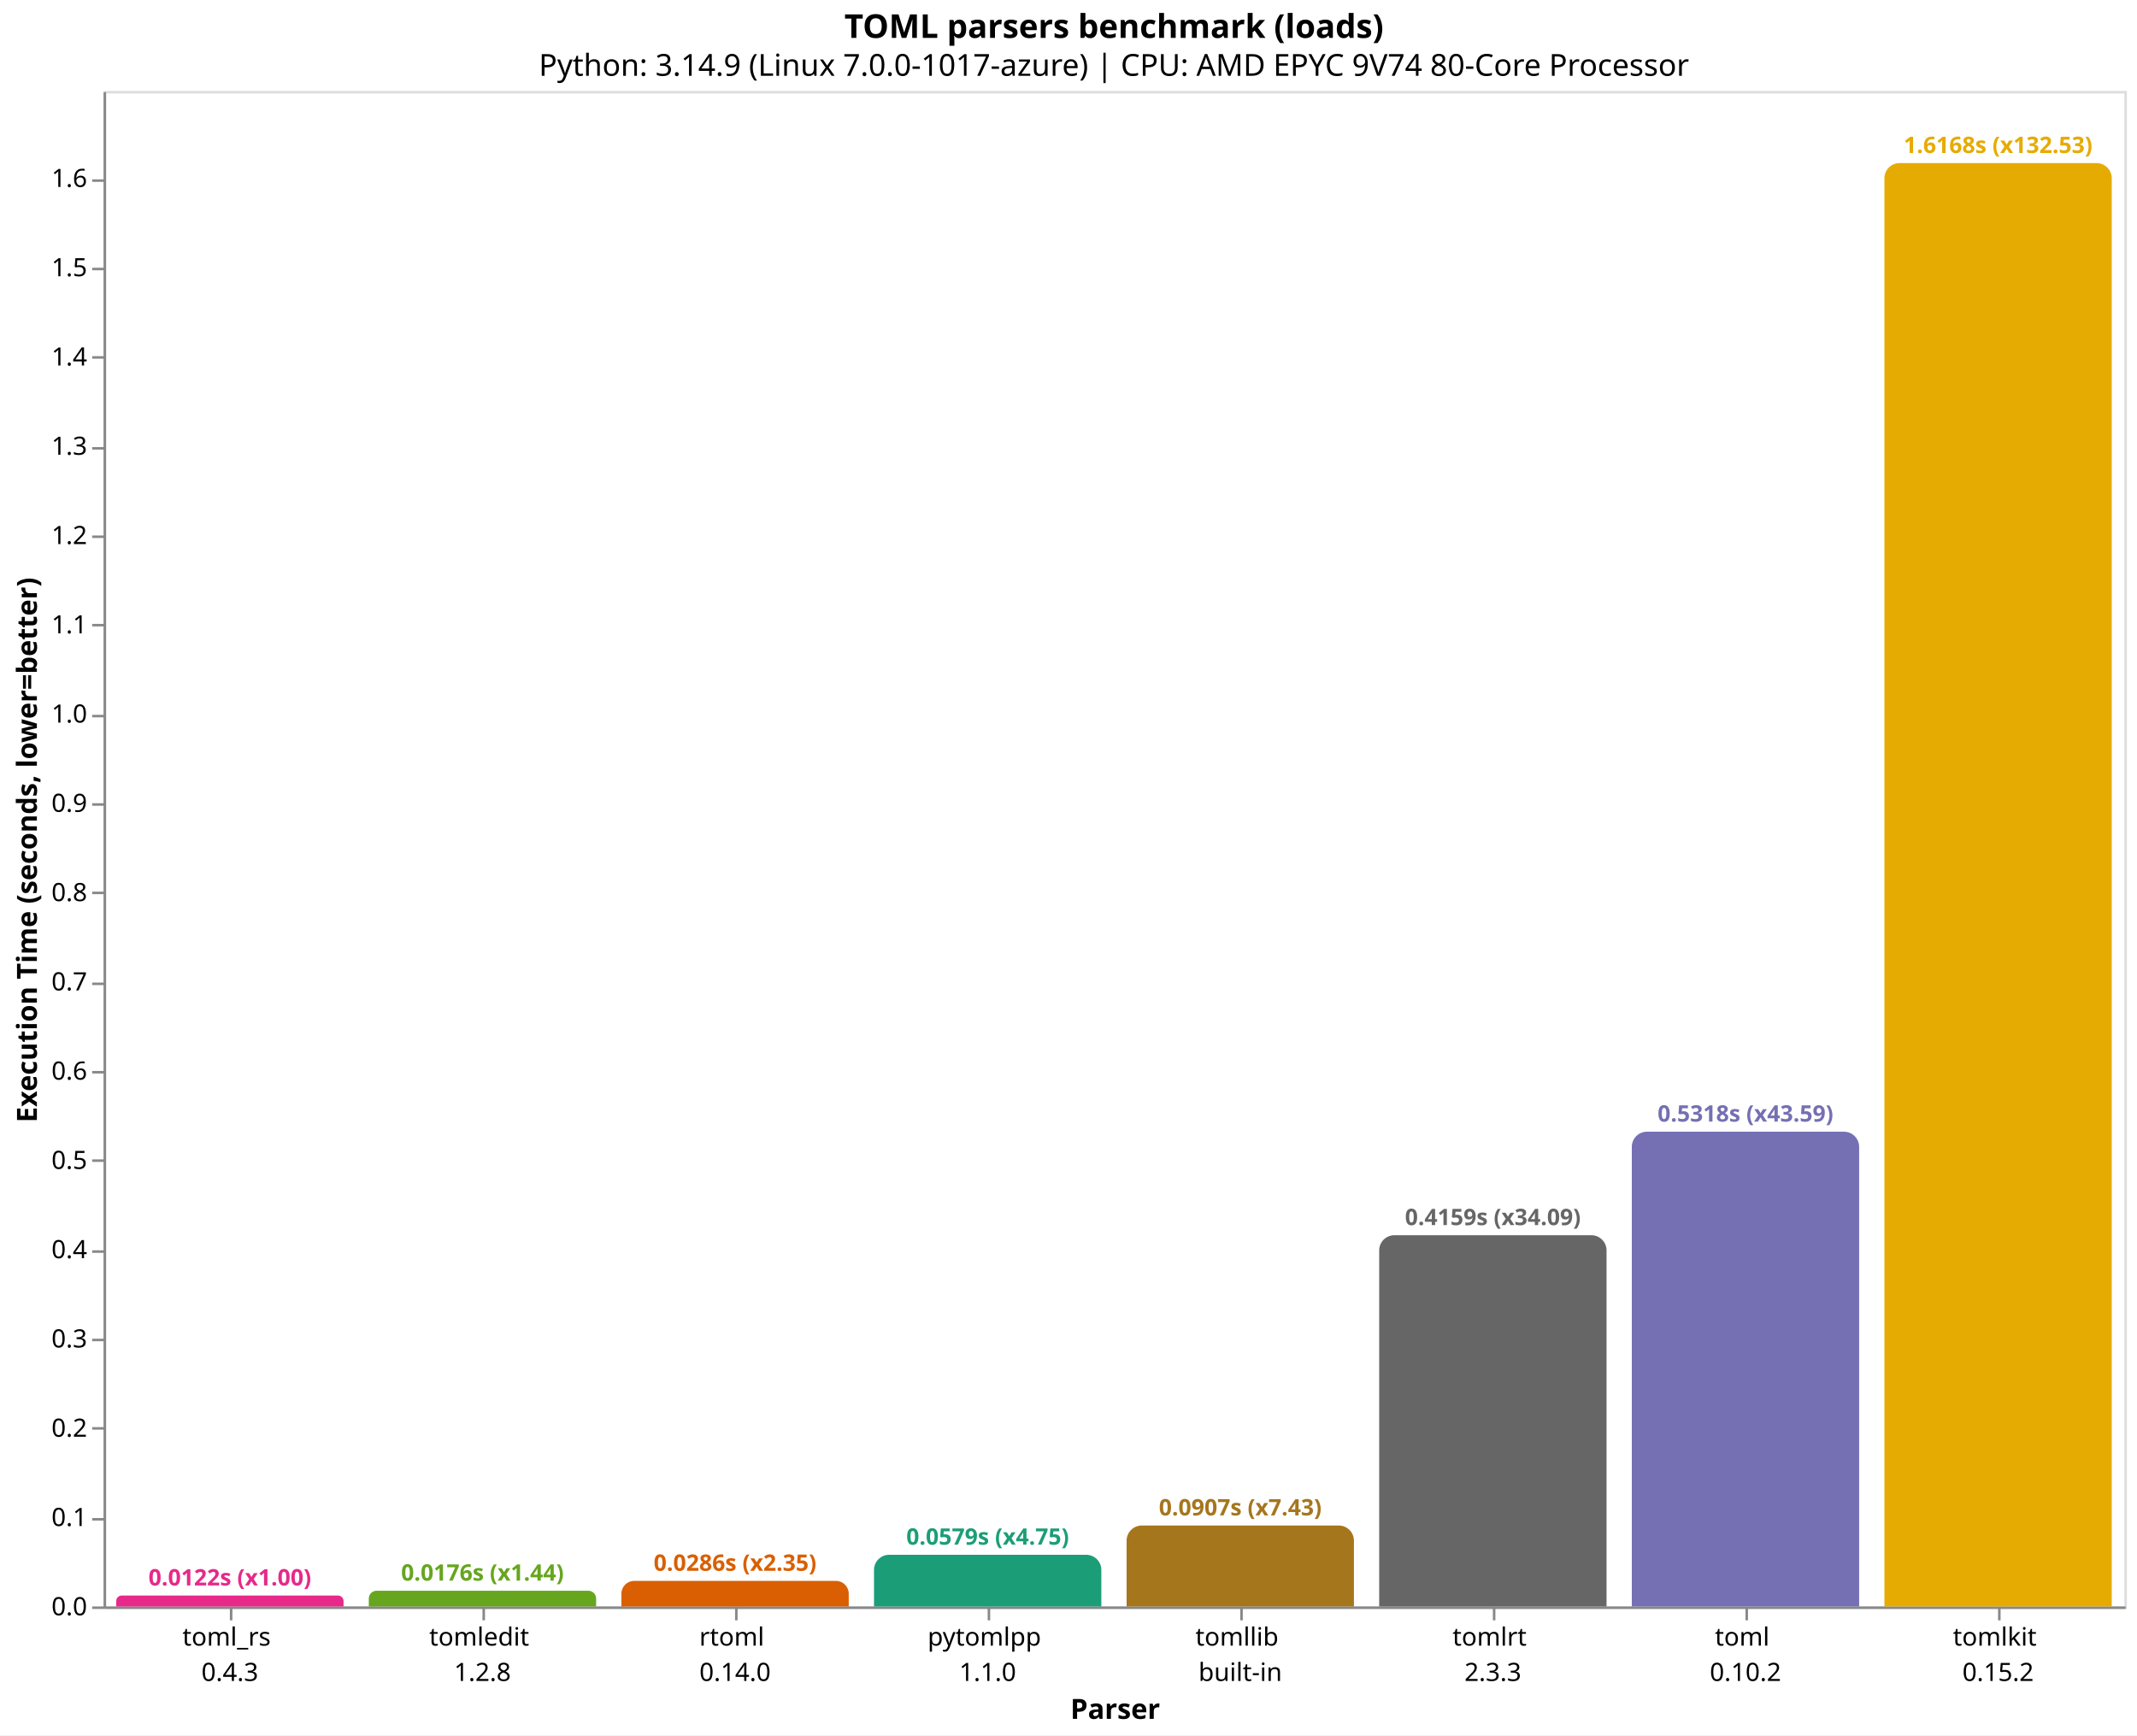
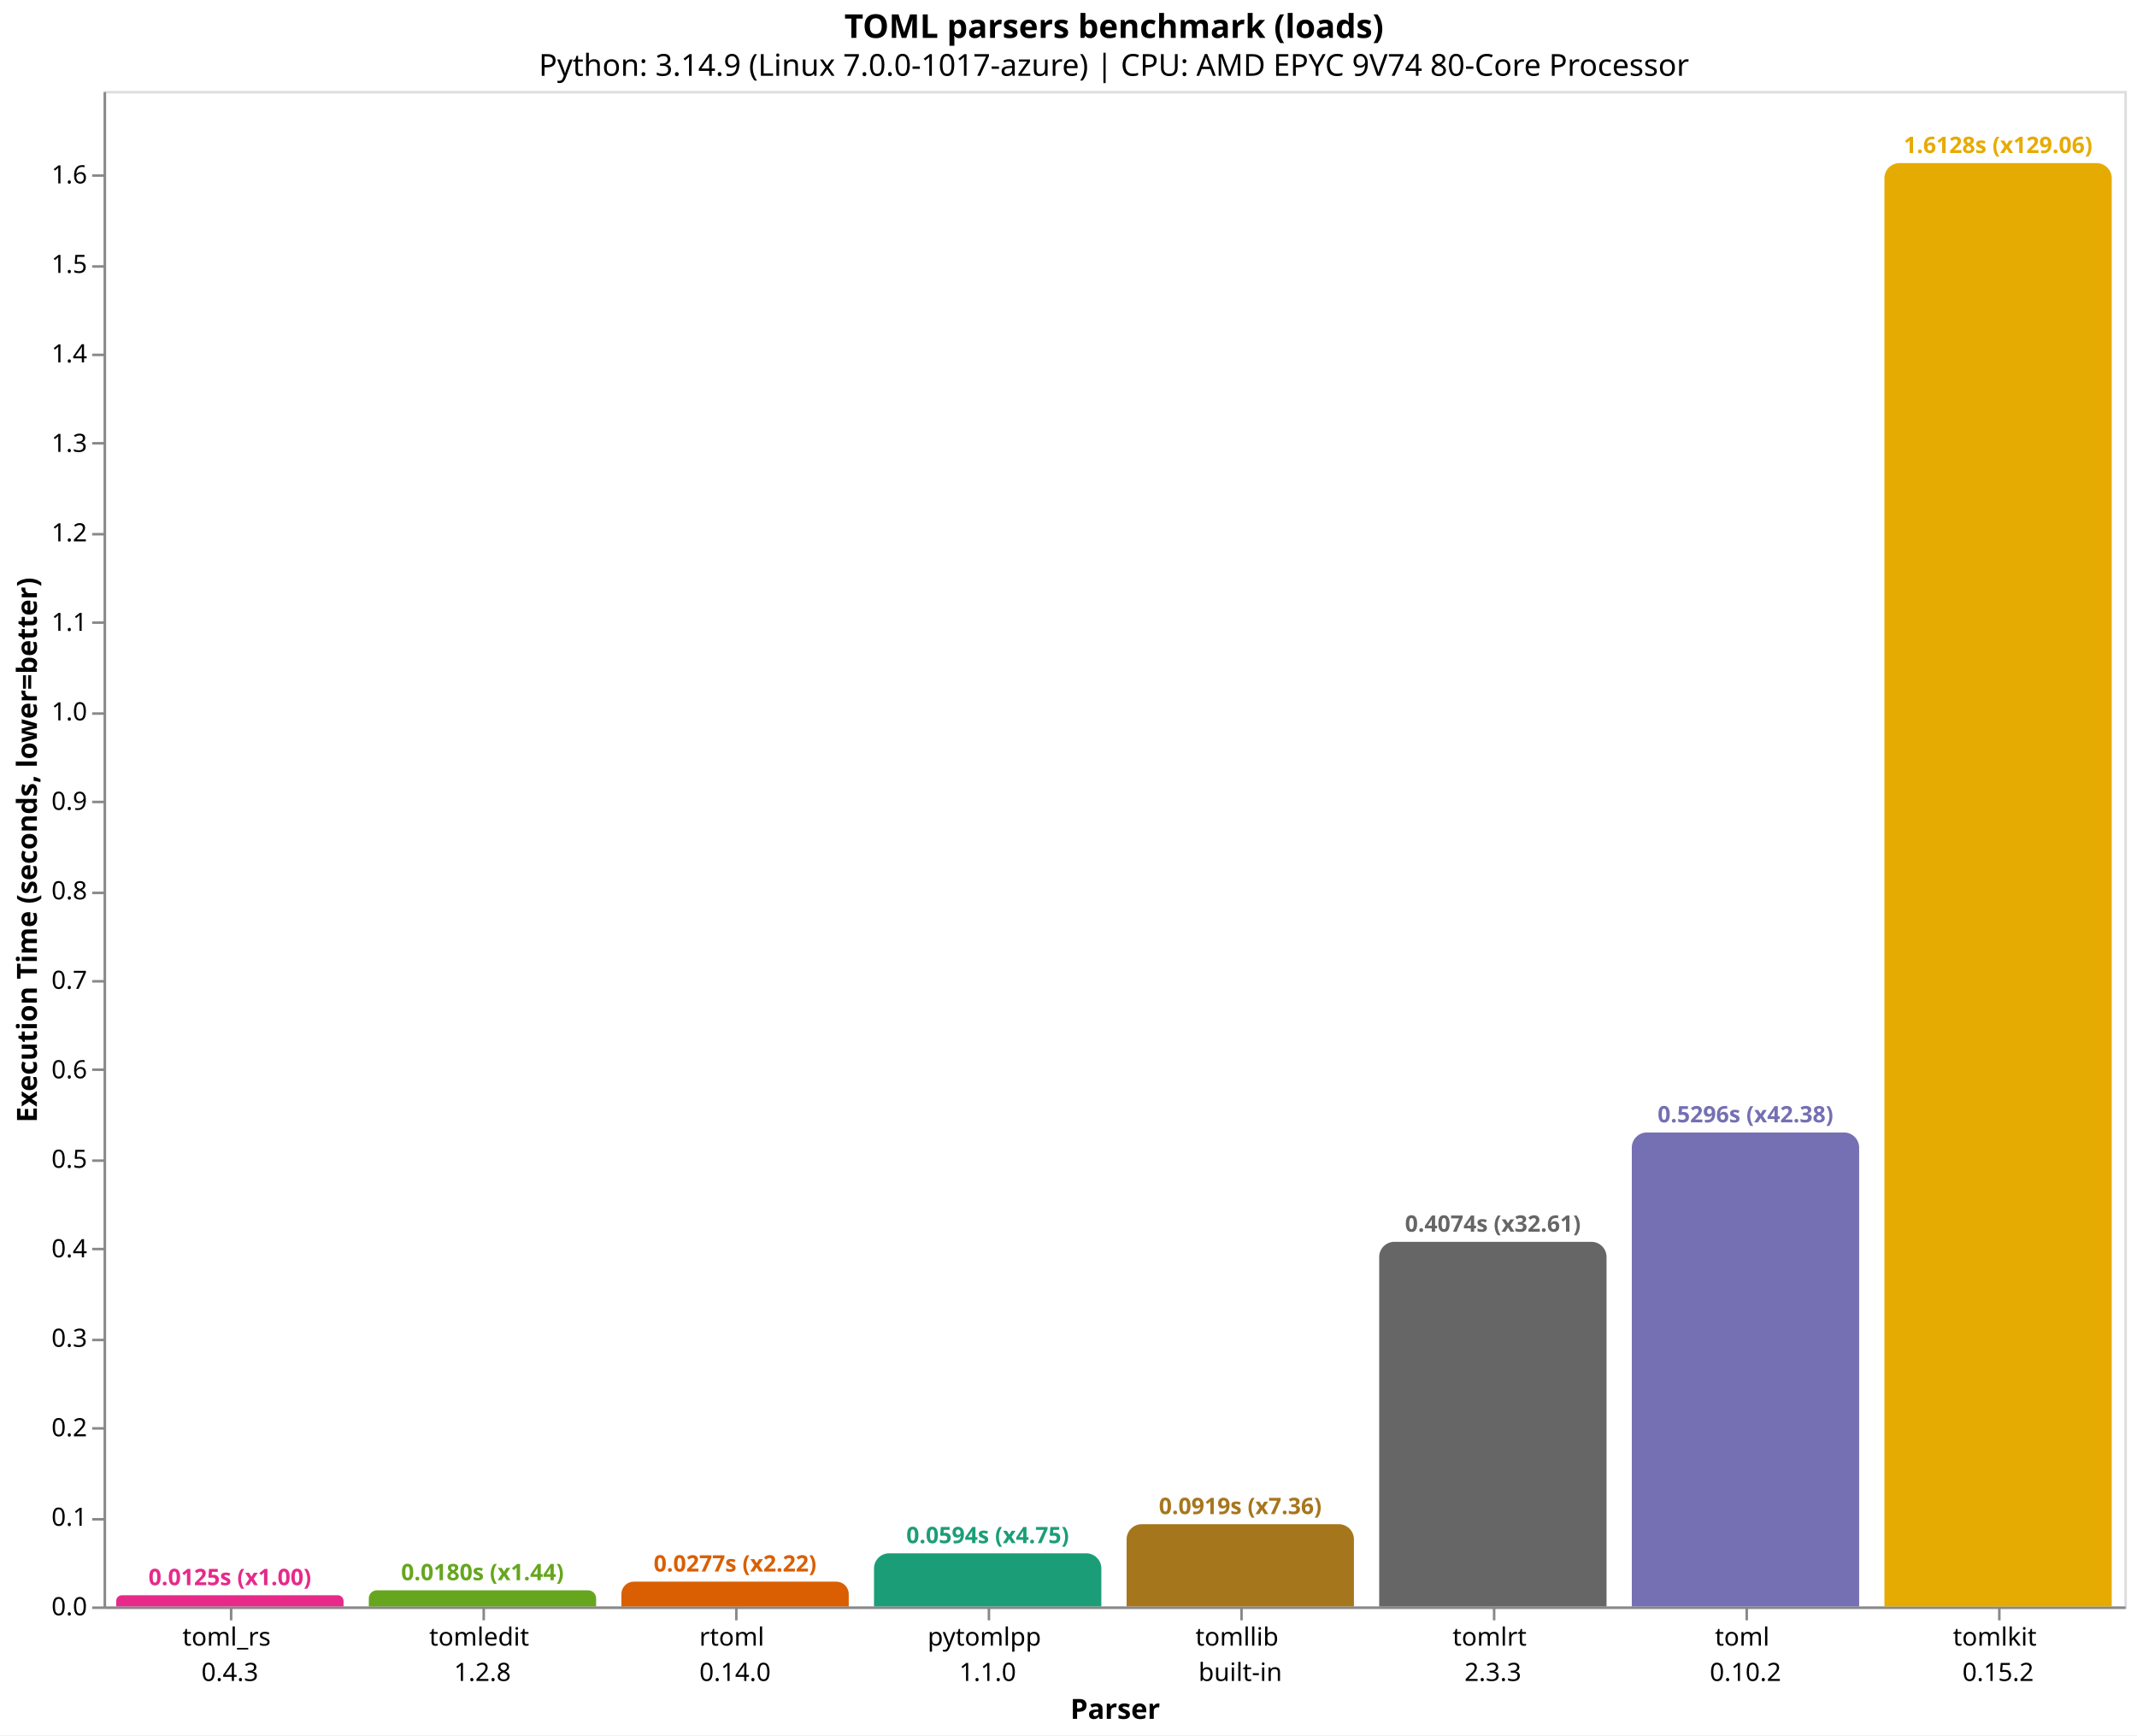
<svg xmlns="http://www.w3.org/2000/svg" version="1.1" class="marks" width="846" height="687" viewBox="0 0 846 687">
  <rect width="846" height="687" fill="white" />
  <g fill="none" stroke-miterlimit="10" transform="translate(41,36)">
    <g class="mark-group role-frame root" role="graphics-object" aria-roledescription="group mark container">
      <g transform="translate(0,0)">
        <path class="background" aria-hidden="true" d="M0.5,0.5h800v600h-800Z" stroke="#ddd" />
        <g>
          <g class="mark-group role-axis" role="graphics-symbol" aria-roledescription="axis" aria-label="X-axis titled 'Parser' for a discrete scale with 8 values: toml_rs&#10;0.4.3, tomledit&#10;1.2.8, rtoml&#10;0.14.0, pytomlpp&#10;1.1.0, tomllib&#10;built-in, ending with tomlkit&#10;0.15.2">
            <g transform="translate(0.5,600.5)">
              <path class="background" aria-hidden="true" d="M0,0h0v0h0Z" pointer-events="none" />
              <g>
                <g class="mark-rule role-axis-tick" pointer-events="none">
                  <line transform="translate(50,0)" x2="0" y2="5" stroke="#888" stroke-width="1" opacity="1" />
                  <line transform="translate(150,0)" x2="0" y2="5" stroke="#888" stroke-width="1" opacity="1" />
                  <line transform="translate(250,0)" x2="0" y2="5" stroke="#888" stroke-width="1" opacity="1" />
                  <line transform="translate(350,0)" x2="0" y2="5" stroke="#888" stroke-width="1" opacity="1" />
                  <line transform="translate(450,0)" x2="0" y2="5" stroke="#888" stroke-width="1" opacity="1" />
                  <line transform="translate(550,0)" x2="0" y2="5" stroke="#888" stroke-width="1" opacity="1" />
                  <line transform="translate(650,0)" x2="0" y2="5" stroke="#888" stroke-width="1" opacity="1" />
                  <line transform="translate(750,0)" x2="0" y2="5" stroke="#888" stroke-width="1" opacity="1" />
                </g>
                <g class="mark-text role-axis-label" pointer-events="none">
                  <text text-anchor="middle" transform="translate(49.5,15)" font-family="sans-serif" font-size="10px" fill="#000" opacity="1">
                    <tspan>toml_rs</tspan>
                    <tspan x="0" dy="14">0.4.3</tspan>
                  </text>
                  <text text-anchor="middle" transform="translate(149.5,15)" font-family="sans-serif" font-size="10px" fill="#000" opacity="1">
                    <tspan>tomledit</tspan>
                    <tspan x="0" dy="14">1.2.8</tspan>
                  </text>
                  <text text-anchor="middle" transform="translate(249.5,15)" font-family="sans-serif" font-size="10px" fill="#000" opacity="1">
                    <tspan>rtoml</tspan>
                    <tspan x="0" dy="14">0.14.0</tspan>
                  </text>
                  <text text-anchor="middle" transform="translate(349.5,15)" font-family="sans-serif" font-size="10px" fill="#000" opacity="1">
                    <tspan>pytomlpp</tspan>
                    <tspan x="0" dy="14">1.1.0</tspan>
                  </text>
                  <text text-anchor="middle" transform="translate(449.5,15)" font-family="sans-serif" font-size="10px" fill="#000" opacity="1">
                    <tspan>tomllib</tspan>
                    <tspan x="0" dy="14">built-in</tspan>
                  </text>
                  <text text-anchor="middle" transform="translate(549.5,15)" font-family="sans-serif" font-size="10px" fill="#000" opacity="1">
                    <tspan>tomlrt</tspan>
                    <tspan x="0" dy="14">2.3.3</tspan>
                  </text>
                  <text text-anchor="middle" transform="translate(649.5,15)" font-family="sans-serif" font-size="10px" fill="#000" opacity="1">
                    <tspan>toml</tspan>
                    <tspan x="0" dy="14">0.10.2</tspan>
                  </text>
                  <text text-anchor="middle" transform="translate(749.5,15)" font-family="sans-serif" font-size="10px" fill="#000" opacity="1">
                    <tspan>tomlkit</tspan>
                    <tspan x="0" dy="14">0.15.2</tspan>
                  </text>
                </g>
                <g class="mark-rule role-axis-domain" pointer-events="none">
                  <line transform="translate(0,0)" x2="800" y2="0" stroke="#888" stroke-width="1" opacity="1" />
                </g>
                <g class="mark-text role-axis-title" pointer-events="none">
                  <text text-anchor="middle" transform="translate(400,44)" font-family="sans-serif" font-size="11px" font-weight="bold" fill="#000" opacity="1">Parser</text>
                </g>
              </g>
              <path class="foreground" aria-hidden="true" d="" pointer-events="none" display="none" />
            </g>
          </g>
          <g class="mark-group role-axis" role="graphics-symbol" aria-roledescription="axis" aria-label="Y-axis titled 'Execution Time (seconds, lower=better)' for a linear scale with values from 0.0 to 1.7">
            <g transform="translate(0.5,0.5)">
              <path class="background" aria-hidden="true" d="M0,0h0v0h0Z" pointer-events="none" />
              <g>
                <g class="mark-rule role-axis-tick" pointer-events="none">
                  <line transform="translate(0,600)" x2="-5" y2="0" stroke="#888" stroke-width="1" opacity="1" />
                  <line transform="translate(0,565)" x2="-5" y2="0" stroke="#888" stroke-width="1" opacity="1" />
                  <line transform="translate(0,529)" x2="-5" y2="0" stroke="#888" stroke-width="1" opacity="1" />
                  <line transform="translate(0,494)" x2="-5" y2="0" stroke="#888" stroke-width="1" opacity="1" />
-                   <line transform="translate(0,459)" x2="-5" y2="0" stroke="#888" stroke-width="1" opacity="1" />
+                   <line transform="translate(0,458)" x2="-5" y2="0" stroke="#888" stroke-width="1" opacity="1" />
                  <line transform="translate(0,423)" x2="-5" y2="0" stroke="#888" stroke-width="1" opacity="1" />
-                   <line transform="translate(0,388)" x2="-5" y2="0" stroke="#888" stroke-width="1" opacity="1" />
-                   <line transform="translate(0,353)" x2="-5" y2="0" stroke="#888" stroke-width="1" opacity="1" />
+                   <line transform="translate(0,387)" x2="-5" y2="0" stroke="#888" stroke-width="1" opacity="1" />
+                   <line transform="translate(0,352)" x2="-5" y2="0" stroke="#888" stroke-width="1" opacity="1" />
                  <line transform="translate(0,317)" x2="-5" y2="0" stroke="#888" stroke-width="1" opacity="1" />
-                   <line transform="translate(0,282)" x2="-5" y2="0" stroke="#888" stroke-width="1" opacity="1" />
-                   <line transform="translate(0,247)" x2="-5" y2="0" stroke="#888" stroke-width="1" opacity="1" />
-                   <line transform="translate(0,211)" x2="-5" y2="0" stroke="#888" stroke-width="1" opacity="1" />
-                   <line transform="translate(0,176)" x2="-5" y2="0" stroke="#888" stroke-width="1" opacity="1" />
-                   <line transform="translate(0,141)" x2="-5" y2="0" stroke="#888" stroke-width="1" opacity="1" />
-                   <line transform="translate(0,105)" x2="-5" y2="0" stroke="#888" stroke-width="1" opacity="1" />
-                   <line transform="translate(0,70)" x2="-5" y2="0" stroke="#888" stroke-width="1" opacity="1" />
-                   <line transform="translate(0,35)" x2="-5" y2="0" stroke="#888" stroke-width="1" opacity="1" />
+                   <line transform="translate(0,281)" x2="-5" y2="0" stroke="#888" stroke-width="1" opacity="1" />
+                   <line transform="translate(0,246)" x2="-5" y2="0" stroke="#888" stroke-width="1" opacity="1" />
+                   <line transform="translate(0,210)" x2="-5" y2="0" stroke="#888" stroke-width="1" opacity="1" />
+                   <line transform="translate(0,175)" x2="-5" y2="0" stroke="#888" stroke-width="1" opacity="1" />
+                   <line transform="translate(0,139)" x2="-5" y2="0" stroke="#888" stroke-width="1" opacity="1" />
+                   <line transform="translate(0,104)" x2="-5" y2="0" stroke="#888" stroke-width="1" opacity="1" />
+                   <line transform="translate(0,69)" x2="-5" y2="0" stroke="#888" stroke-width="1" opacity="1" />
+                   <line transform="translate(0,33)" x2="-5" y2="0" stroke="#888" stroke-width="1" opacity="1" />
                </g>
                <g class="mark-text role-axis-label" pointer-events="none">
                  <text text-anchor="end" transform="translate(-7,603)" font-family="sans-serif" font-size="10px" fill="#000" opacity="1">0.0</text>
-                   <text text-anchor="end" transform="translate(-7,567.6579)" font-family="sans-serif" font-size="10px" fill="#000" opacity="1">0.1</text>
-                   <text text-anchor="end" transform="translate(-7,532.3158)" font-family="sans-serif" font-size="10px" fill="#000" opacity="1">0.2</text>
-                   <text text-anchor="end" transform="translate(-7,496.9737)" font-family="sans-serif" font-size="10px" fill="#000" opacity="1">0.3</text>
-                   <text text-anchor="end" transform="translate(-7,461.6316)" font-family="sans-serif" font-size="10px" fill="#000" opacity="1">0.4</text>
-                   <text text-anchor="end" transform="translate(-7,426.2895)" font-family="sans-serif" font-size="10px" fill="#000" opacity="1">0.5</text>
-                   <text text-anchor="end" transform="translate(-7,390.9474)" font-family="sans-serif" font-size="10px" fill="#000" opacity="1">0.6</text>
-                   <text text-anchor="end" transform="translate(-7,355.6053)" font-family="sans-serif" font-size="10px" fill="#000" opacity="1">0.7</text>
-                   <text text-anchor="end" transform="translate(-7,320.2632)" font-family="sans-serif" font-size="10px" fill="#000" opacity="1">0.8</text>
-                   <text text-anchor="end" transform="translate(-7,284.9211)" font-family="sans-serif" font-size="10px" fill="#000" opacity="1">0.9</text>
-                   <text text-anchor="end" transform="translate(-7,249.579)" font-family="sans-serif" font-size="10px" fill="#000" opacity="1">1.0</text>
-                   <text text-anchor="end" transform="translate(-7,214.2369)" font-family="sans-serif" font-size="10px" fill="#000" opacity="1">1.1</text>
-                   <text text-anchor="end" transform="translate(-7,178.8948)" font-family="sans-serif" font-size="10px" fill="#000" opacity="1">1.2</text>
-                   <text text-anchor="end" transform="translate(-7,143.5527)" font-family="sans-serif" font-size="10px" fill="#000" opacity="1">1.3</text>
-                   <text text-anchor="end" transform="translate(-7,108.2106)" font-family="sans-serif" font-size="10px" fill="#000" opacity="1">1.4</text>
-                   <text text-anchor="end" transform="translate(-7,72.86855)" font-family="sans-serif" font-size="10px" fill="#000" opacity="1">1.5</text>
-                   <text text-anchor="end" transform="translate(-7,37.52645)" font-family="sans-serif" font-size="10px" fill="#000" opacity="1">1.6</text>
+                   <text text-anchor="end" transform="translate(-7,567.5697)" font-family="sans-serif" font-size="10px" fill="#000" opacity="1">0.1</text>
+                   <text text-anchor="end" transform="translate(-7,532.1393)" font-family="sans-serif" font-size="10px" fill="#000" opacity="1">0.2</text>
+                   <text text-anchor="end" transform="translate(-7,496.709)" font-family="sans-serif" font-size="10px" fill="#000" opacity="1">0.3</text>
+                   <text text-anchor="end" transform="translate(-7,461.2786)" font-family="sans-serif" font-size="10px" fill="#000" opacity="1">0.4</text>
+                   <text text-anchor="end" transform="translate(-7,425.8483)" font-family="sans-serif" font-size="10px" fill="#000" opacity="1">0.5</text>
+                   <text text-anchor="end" transform="translate(-7,390.4179)" font-family="sans-serif" font-size="10px" fill="#000" opacity="1">0.6</text>
+                   <text text-anchor="end" transform="translate(-7,354.9876)" font-family="sans-serif" font-size="10px" fill="#000" opacity="1">0.7</text>
+                   <text text-anchor="end" transform="translate(-7,319.5572)" font-family="sans-serif" font-size="10px" fill="#000" opacity="1">0.8</text>
+                   <text text-anchor="end" transform="translate(-7,284.1269)" font-family="sans-serif" font-size="10px" fill="#000" opacity="1">0.9</text>
+                   <text text-anchor="end" transform="translate(-7,248.6965)" font-family="sans-serif" font-size="10px" fill="#000" opacity="1">1.0</text>
+                   <text text-anchor="end" transform="translate(-7,213.2662)" font-family="sans-serif" font-size="10px" fill="#000" opacity="1">1.1</text>
+                   <text text-anchor="end" transform="translate(-7,177.8358)" font-family="sans-serif" font-size="10px" fill="#000" opacity="1">1.2</text>
+                   <text text-anchor="end" transform="translate(-7,142.4055)" font-family="sans-serif" font-size="10px" fill="#000" opacity="1">1.3</text>
+                   <text text-anchor="end" transform="translate(-7,106.9751)" font-family="sans-serif" font-size="10px" fill="#000" opacity="1">1.4</text>
+                   <text text-anchor="end" transform="translate(-7,71.54477)" font-family="sans-serif" font-size="10px" fill="#000" opacity="1">1.5</text>
+                   <text text-anchor="end" transform="translate(-7,36.11442)" font-family="sans-serif" font-size="10px" fill="#000" opacity="1">1.6</text>
                </g>
                <g class="mark-rule role-axis-domain" pointer-events="none">
                  <line transform="translate(0,600)" x2="0" y2="-600" stroke="#888" stroke-width="1" opacity="1" />
                </g>
                <g class="mark-text role-axis-title" pointer-events="none">
                  <text text-anchor="middle" transform="translate(-24.90137,300) rotate(-90) translate(0,-2)" font-family="sans-serif" font-size="11px" font-weight="bold" fill="#000" opacity="1">Execution Time (seconds, lower=better)</text>
                </g>
              </g>
              <path class="foreground" aria-hidden="true" d="" pointer-events="none" display="none" />
            </g>
          </g>
          <g class="mark-group role-scope" role="graphics-object" aria-roledescription="group mark container">
-             <g transform="translate(5,595.6883)">
-               <path class="background" aria-hidden="true" d="M2.156,0L87.844,0C89.034,0,90,0.966,90,2.156L90,4.312C90,4.312,90,4.312,90,4.312L0,4.312C0,4.312,0,4.312,0,4.312L0,2.156C0,0.966,0.966,0,2.156,0Z" />
+             <g transform="translate(5,595.5725)">
+               <path class="background" aria-hidden="true" d="M2.214,0L87.786,0C89.008,0,90,0.992,90,2.214L90,4.427C90,4.427,90,4.427,90,4.427L0,4.427C0,4.427,0,4.427,0,4.427L0,2.214C0,0.992,0.992,0,2.214,0Z" />
              <g clip-path="url(#clip1)">
                <g class="mark-group role-scope" role="graphics-object" aria-roledescription="group mark container">
-                   <g transform="translate(0,-595.6883)">
-                     <path class="background" aria-hidden="true" d="M0,0h90v0h-90Z" />
-                     <g>
-                       <g class="mark-rect role-mark layer_0_marks" role="graphics-object" aria-roledescription="rect mark container">
-                         <path aria-label="Parser: toml_rs&#10;0.4.3; Execution Time (seconds, lower=better): 0.012200019; parser: toml_rs; Execution Time (s): 0.0122; Slowdown: 1.00" role="graphics-symbol" aria-roledescription="bar" d="M0,595.688h90v4.312h-90Z" fill="#e7298a" />
-                       </g>
-                     </g>
-                     <path class="foreground" aria-hidden="true" d="" display="none" />
-                   </g>
-                 </g>
-               </g>
-               <path class="foreground" aria-hidden="true" d="" display="none" />
-             </g>
-             <g transform="translate(105,593.7802)">
-               <path class="background" aria-hidden="true" d="M3.11,0L86.89,0C88.606,0,90,1.394,90,3.11L90,6.22C90,6.22,90,6.22,90,6.22L0,6.22C0,6.22,0,6.22,0,6.22L0,3.11C0,1.394,1.394,0,3.11,0Z" />
+                   <g transform="translate(0,-595.5725)">
+                     <path class="background" aria-hidden="true" d="M0,0h90v0h-90Z" />
+                     <g>
+                       <g class="mark-rect role-mark layer_0_marks" role="graphics-object" aria-roledescription="rect mark container">
+                         <path aria-label="Parser: toml_rs&#10;0.4.3; Execution Time (seconds, lower=better): 0.012496296; parser: toml_rs; Execution Time (s): 0.0125; Slowdown: 1.00" role="graphics-symbol" aria-roledescription="bar" d="M0,595.573h90v4.427h-90Z" fill="#e7298a" />
+                       </g>
+                     </g>
+                     <path class="foreground" aria-hidden="true" d="" display="none" />
+                   </g>
+                 </g>
+               </g>
+               <path class="foreground" aria-hidden="true" d="" display="none" />
+             </g>
+             <g transform="translate(105,593.6151)">
+               <path class="background" aria-hidden="true" d="M3.192,0L86.808,0C88.57,0,90,1.43,90,3.192L90,6.385C90,6.385,90,6.385,90,6.385L0,6.385C0,6.385,0,6.385,0,6.385L0,3.192C0,1.43,1.43,0,3.192,0Z" />
              <g clip-path="url(#clip2)">
                <g class="mark-group role-scope" role="graphics-object" aria-roledescription="group mark container">
-                   <g transform="translate(0,-593.7802)">
-                     <path class="background" aria-hidden="true" d="M0,0h90v0h-90Z" />
-                     <g>
-                       <g class="mark-rect role-mark layer_0_marks" role="graphics-object" aria-roledescription="rect mark container">
-                         <path aria-label="Parser: tomledit&#10;1.2.8; Execution Time (seconds, lower=better): 0.017598947; parser: tomledit; Execution Time (s): 0.0176; Slowdown: 1.44" role="graphics-symbol" aria-roledescription="bar" d="M0,593.78h90v6.22h-90Z" fill="#66a61e" />
-                       </g>
-                     </g>
-                     <path class="foreground" aria-hidden="true" d="" display="none" />
-                   </g>
-                 </g>
-               </g>
-               <path class="foreground" aria-hidden="true" d="" display="none" />
-             </g>
-             <g transform="translate(205,589.8838)">
-               <path class="background" aria-hidden="true" d="M5.058,0L84.942,0C87.734,0,90,2.266,90,5.058L90,10.116C90,10.116,90,10.116,90,10.116L0,10.116C0,10.116,0,10.116,0,10.116L0,5.058C0,2.266,2.266,0,5.058,0Z" />
+                   <g transform="translate(0,-593.6151)">
+                     <path class="background" aria-hidden="true" d="M0,0h90v0h-90Z" />
+                     <g>
+                       <g class="mark-rect role-mark layer_0_marks" role="graphics-object" aria-roledescription="rect mark container">
+                         <path aria-label="Parser: tomledit&#10;1.2.8; Execution Time (seconds, lower=better): 0.018021027; parser: tomledit; Execution Time (s): 0.0180; Slowdown: 1.44" role="graphics-symbol" aria-roledescription="bar" d="M0,593.615h90v6.385h-90Z" fill="#66a61e" />
+                       </g>
+                     </g>
+                     <path class="foreground" aria-hidden="true" d="" display="none" />
+                   </g>
+                 </g>
+               </g>
+               <path class="foreground" aria-hidden="true" d="" display="none" />
+             </g>
+             <g transform="translate(205,590.1801)">
+               <path class="background" aria-hidden="true" d="M4.91,0L85.09,0C87.8,0,90,2.2,90,4.91L90,9.82C90,9.82,90,9.82,90,9.82L0,9.82C0,9.82,0,9.82,0,9.82L0,4.91C0,2.2,2.2,0,4.91,0Z" />
              <g clip-path="url(#clip3)">
                <g class="mark-group role-scope" role="graphics-object" aria-roledescription="group mark container">
-                   <g transform="translate(0,-589.8838)">
-                     <path class="background" aria-hidden="true" d="M0,0h90v0h-90Z" />
-                     <g>
-                       <g class="mark-rect role-mark layer_0_marks" role="graphics-object" aria-roledescription="rect mark container">
-                         <path aria-label="Parser: rtoml&#10;0.14.0; Execution Time (seconds, lower=better): 0.02862375; parser: rtoml; Execution Time (s): 0.0286; Slowdown: 2.35" role="graphics-symbol" aria-roledescription="bar" d="M0,589.884h90v10.116h-90Z" fill="#d95f02" />
-                       </g>
-                     </g>
-                     <path class="foreground" aria-hidden="true" d="" display="none" />
-                   </g>
-                 </g>
-               </g>
-               <path class="foreground" aria-hidden="true" d="" display="none" />
-             </g>
-             <g transform="translate(305,579.54)">
-               <path class="background" aria-hidden="true" d="M6,0L84,0C87.311,0,90,2.689,90,6L90,20.46C90,20.46,90,20.46,90,20.46L0,20.46C0,20.46,0,20.46,0,20.46L0,6C0,2.689,2.689,0,6,0Z" />
+                   <g transform="translate(0,-590.1801)">
+                     <path class="background" aria-hidden="true" d="M0,0h90v0h-90Z" />
+                     <g>
+                       <g class="mark-rect role-mark layer_0_marks" role="graphics-object" aria-roledescription="rect mark container">
+                         <path aria-label="Parser: rtoml&#10;0.14.0; Execution Time (seconds, lower=better): 0.027715974; parser: rtoml; Execution Time (s): 0.0277; Slowdown: 2.22" role="graphics-symbol" aria-roledescription="bar" d="M0,590.18h90v9.82h-90Z" fill="#d95f02" />
+                       </g>
+                     </g>
+                     <path class="foreground" aria-hidden="true" d="" display="none" />
+                   </g>
+                 </g>
+               </g>
+               <path class="foreground" aria-hidden="true" d="" display="none" />
+             </g>
+             <g transform="translate(305,578.9536)">
+               <path class="background" aria-hidden="true" d="M6,0L84,0C87.311,0,90,2.689,90,6L90,21.046C90,21.046,90,21.046,90,21.046L0,21.046C0,21.046,0,21.046,0,21.046L0,6C0,2.689,2.689,0,6,0Z" />
              <g clip-path="url(#clip4)">
                <g class="mark-group role-scope" role="graphics-object" aria-roledescription="group mark container">
-                   <g transform="translate(0,-579.54)">
-                     <path class="background" aria-hidden="true" d="M0,0h90v0h-90Z" />
-                     <g>
-                       <g class="mark-rect role-mark layer_0_marks" role="graphics-object" aria-roledescription="rect mark container">
-                         <path aria-label="Parser: pytomlpp&#10;1.1.0; Execution Time (seconds, lower=better): 0.05789125; parser: pytomlpp; Execution Time (s): 0.0579; Slowdown: 4.75" role="graphics-symbol" aria-roledescription="bar" d="M0,579.54h90v20.46h-90Z" fill="#1b9e77" />
-                       </g>
-                     </g>
-                     <path class="foreground" aria-hidden="true" d="" display="none" />
-                   </g>
-                 </g>
-               </g>
-               <path class="foreground" aria-hidden="true" d="" display="none" />
-             </g>
-             <g transform="translate(405,567.9573)">
-               <path class="background" aria-hidden="true" d="M6,0L84,0C87.311,0,90,2.689,90,6L90,32.043C90,32.043,90,32.043,90,32.043L0,32.043C0,32.043,0,32.043,0,32.043L0,6C0,2.689,2.689,0,6,0Z" />
+                   <g transform="translate(0,-578.9536)">
+                     <path class="background" aria-hidden="true" d="M0,0h90v0h-90Z" />
+                     <g>
+                       <g class="mark-rect role-mark layer_0_marks" role="graphics-object" aria-roledescription="rect mark container">
+                         <path aria-label="Parser: pytomlpp&#10;1.1.0; Execution Time (seconds, lower=better): 0.059402092; parser: pytomlpp; Execution Time (s): 0.0594; Slowdown: 4.75" role="graphics-symbol" aria-roledescription="bar" d="M0,578.954h90v21.046h-90Z" fill="#1b9e77" />
+                       </g>
+                     </g>
+                     <path class="foreground" aria-hidden="true" d="" display="none" />
+                   </g>
+                 </g>
+               </g>
+               <path class="foreground" aria-hidden="true" d="" display="none" />
+             </g>
+             <g transform="translate(405,567.4325)">
+               <path class="background" aria-hidden="true" d="M6,0L84,0C87.311,0,90,2.689,90,6L90,32.567C90,32.567,90,32.567,90,32.567L0,32.567C0,32.567,0,32.567,0,32.567L0,6C0,2.689,2.689,0,6,0Z" />
              <g clip-path="url(#clip5)">
                <g class="mark-group role-scope" role="graphics-object" aria-roledescription="group mark container">
-                   <g transform="translate(0,-567.9573)">
-                     <path class="background" aria-hidden="true" d="M0,0h90v0h-90Z" />
-                     <g>
-                       <g class="mark-rect role-mark layer_0_marks" role="graphics-object" aria-roledescription="rect mark container">
-                         <path aria-label="Parser: tomllib&#10;built-in; Execution Time (seconds, lower=better): 0.090664442; parser: tomllib; Execution Time (s): 0.0907; Slowdown: 7.43" role="graphics-symbol" aria-roledescription="bar" d="M0,567.957h90v32.043h-90Z" fill="#a6761d" />
-                       </g>
-                     </g>
-                     <path class="foreground" aria-hidden="true" d="" display="none" />
-                   </g>
-                 </g>
-               </g>
-               <path class="foreground" aria-hidden="true" d="" display="none" />
-             </g>
-             <g transform="translate(505,453.0278)">
-               <path class="background" aria-hidden="true" d="M6,0L84,0C87.311,0,90,2.689,90,6L90,146.972C90,146.972,90,146.972,90,146.972L0,146.972C0,146.972,0,146.972,0,146.972L0,6C0,2.689,2.689,0,6,0Z" />
+                   <g transform="translate(0,-567.4325)">
+                     <path class="background" aria-hidden="true" d="M0,0h90v0h-90Z" />
+                     <g>
+                       <g class="mark-rect role-mark layer_0_marks" role="graphics-object" aria-roledescription="rect mark container">
+                         <path aria-label="Parser: tomllib&#10;built-in; Execution Time (seconds, lower=better): 0.091919782; parser: tomllib; Execution Time (s): 0.0919; Slowdown: 7.36" role="graphics-symbol" aria-roledescription="bar" d="M0,567.433h90v32.567h-90Z" fill="#a6761d" />
+                       </g>
+                     </g>
+                     <path class="foreground" aria-hidden="true" d="" display="none" />
+                   </g>
+                 </g>
+               </g>
+               <path class="foreground" aria-hidden="true" d="" display="none" />
+             </g>
+             <g transform="translate(505,455.64)">
+               <path class="background" aria-hidden="true" d="M6,0L84,0C87.311,0,90,2.689,90,6L90,144.36C90,144.36,90,144.36,90,144.36L0,144.36C0,144.36,0,144.36,0,144.36L0,6C0,2.689,2.689,0,6,0Z" />
              <g clip-path="url(#clip6)">
                <g class="mark-group role-scope" role="graphics-object" aria-roledescription="group mark container">
-                   <g transform="translate(0,-453.0278)">
-                     <path class="background" aria-hidden="true" d="M0,0h90v0h-90Z" />
-                     <g>
-                       <g class="mark-rect role-mark layer_0_marks" role="graphics-object" aria-roledescription="rect mark container">
-                         <path aria-label="Parser: tomlrt&#10;2.3.3; Execution Time (seconds, lower=better): 0.41585587; parser: tomlrt; Execution Time (s): 0.4159; Slowdown: 34.09" role="graphics-symbol" aria-roledescription="bar" d="M0,453.028h90v146.972h-90Z" fill="#666666" />
-                       </g>
-                     </g>
-                     <path class="foreground" aria-hidden="true" d="" display="none" />
-                   </g>
-                 </g>
-               </g>
-               <path class="foreground" aria-hidden="true" d="" display="none" />
-             </g>
-             <g transform="translate(605,412.045)">
-               <path class="background" aria-hidden="true" d="M6,0L84,0C87.311,0,90,2.689,90,6L90,187.955C90,187.955,90,187.955,90,187.955L0,187.955C0,187.955,0,187.955,0,187.955L0,6C0,2.689,2.689,0,6,0Z" />
+                   <g transform="translate(0,-455.64)">
+                     <path class="background" aria-hidden="true" d="M0,0h90v0h-90Z" />
+                     <g>
+                       <g class="mark-rect role-mark layer_0_marks" role="graphics-object" aria-roledescription="rect mark container">
+                         <path aria-label="Parser: tomlrt&#10;2.3.3; Execution Time (seconds, lower=better): 0.407447419; parser: tomlrt; Execution Time (s): 0.4074; Slowdown: 32.61" role="graphics-symbol" aria-roledescription="bar" d="M0,455.64h90v144.36h-90Z" fill="#666666" />
+                       </g>
+                     </g>
+                     <path class="foreground" aria-hidden="true" d="" display="none" />
+                   </g>
+                 </g>
+               </g>
+               <path class="foreground" aria-hidden="true" d="" display="none" />
+             </g>
+             <g transform="translate(605,412.347)">
+               <path class="background" aria-hidden="true" d="M6,0L84,0C87.311,0,90,2.689,90,6L90,187.653C90,187.653,90,187.653,90,187.653L0,187.653C0,187.653,0,187.653,0,187.653L0,6C0,2.689,2.689,0,6,0Z" />
              <g clip-path="url(#clip7)">
                <g class="mark-group role-scope" role="graphics-object" aria-roledescription="group mark container">
-                   <g transform="translate(0,-412.045)">
-                     <path class="background" aria-hidden="true" d="M0,0h90v0h-90Z" />
-                     <g>
-                       <g class="mark-rect role-mark layer_0_marks" role="graphics-object" aria-roledescription="rect mark container">
-                         <path aria-label="Parser: toml&#10;0.10.2; Execution Time (seconds, lower=better): 0.531816253; parser: toml; Execution Time (s): 0.5318; Slowdown: 43.59" role="graphics-symbol" aria-roledescription="bar" d="M0,412.045h90v187.955h-90Z" fill="#7570b3" />
+                   <g transform="translate(0,-412.347)">
+                     <path class="background" aria-hidden="true" d="M0,0h90v0h-90Z" />
+                     <g>
+                       <g class="mark-rect role-mark layer_0_marks" role="graphics-object" aria-roledescription="rect mark container">
+                         <path aria-label="Parser: toml&#10;0.10.2; Execution Time (seconds, lower=better): 0.529639084; parser: toml; Execution Time (s): 0.5296; Slowdown: 42.38" role="graphics-symbol" aria-roledescription="bar" d="M0,412.347h90v187.653h-90Z" fill="#7570b3" />
                      </g>
                    </g>
                    <path class="foreground" aria-hidden="true" d="" display="none" />
                  </g>
                </g>
              </g>
              <path class="foreground" aria-hidden="true" d="" display="none" />
            </g>
            <g transform="translate(705,28.57143)">
              <path class="background" aria-hidden="true" d="M6,0L84,0C87.311,0,90,2.689,90,6L90,571.429C90,571.429,90,571.429,90,571.429L0,571.429C0,571.429,0,571.429,0,571.429L0,6C0,2.689,2.689,0,6,0Z" />
              <g clip-path="url(#clip8)">
                <g class="mark-group role-scope" role="graphics-object" aria-roledescription="group mark container">
                  <g transform="translate(0,-28.57143)">
                    <path class="background" aria-hidden="true" d="M0,0h90v0h-90Z" />
                    <g>
                      <g class="mark-rect role-mark layer_0_marks" role="graphics-object" aria-roledescription="rect mark container">
-                         <path aria-label="Parser: tomlkit&#10;0.15.2; Execution Time (seconds, lower=better): 1.616849656; parser: tomlkit; Execution Time (s): 1.6168; Slowdown: 132.53" role="graphics-symbol" aria-roledescription="bar" d="M0,28.571h90v571.429h-90Z" fill="#e6ab02" />
+                         <path aria-label="Parser: tomlkit&#10;0.15.2; Execution Time (seconds, lower=better): 1.612822311; parser: tomlkit; Execution Time (s): 1.6128; Slowdown: 129.06" role="graphics-symbol" aria-roledescription="bar" d="M0,28.571h90v571.429h-90Z" fill="#e6ab02" />
                      </g>
                    </g>
                    <path class="foreground" aria-hidden="true" d="" display="none" />
                  </g>
                </g>
              </g>
              <path class="foreground" aria-hidden="true" d="" display="none" />
            </g>
          </g>
          <g class="mark-text role-mark layer_1_marks" role="graphics-object" aria-roledescription="text mark container">
-             <text aria-label="Parser: toml_rs&#10;0.4.3; Execution Time (seconds, lower=better): 0.012200019; parser: toml_rs; label: 0.0122s (x1.00); Execution Time (s): 0.0122; Slowdown: 1.00" role="graphics-symbol" aria-roledescription="text mark" text-anchor="middle" transform="translate(50,591.6883)" font-family="sans-serif" font-size="9px" font-weight="bold" fill="#e7298a">0.0122s (x1.00)</text>
-             <text aria-label="Parser: tomledit&#10;1.2.8; Execution Time (seconds, lower=better): 0.017598947; parser: tomledit; label: 0.0176s (x1.44); Execution Time (s): 0.0176; Slowdown: 1.44" role="graphics-symbol" aria-roledescription="text mark" text-anchor="middle" transform="translate(150,589.7802)" font-family="sans-serif" font-size="9px" font-weight="bold" fill="#66a61e">0.0176s (x1.44)</text>
-             <text aria-label="Parser: rtoml&#10;0.14.0; Execution Time (seconds, lower=better): 0.02862375; parser: rtoml; label: 0.0286s (x2.35); Execution Time (s): 0.0286; Slowdown: 2.35" role="graphics-symbol" aria-roledescription="text mark" text-anchor="middle" transform="translate(250,585.8838)" font-family="sans-serif" font-size="9px" font-weight="bold" fill="#d95f02">0.0286s (x2.35)</text>
-             <text aria-label="Parser: pytomlpp&#10;1.1.0; Execution Time (seconds, lower=better): 0.05789125; parser: pytomlpp; label: 0.0579s (x4.75); Execution Time (s): 0.0579; Slowdown: 4.75" role="graphics-symbol" aria-roledescription="text mark" text-anchor="middle" transform="translate(350,575.54)" font-family="sans-serif" font-size="9px" font-weight="bold" fill="#1b9e77">0.0579s (x4.75)</text>
-             <text aria-label="Parser: tomllib&#10;built-in; Execution Time (seconds, lower=better): 0.090664442; parser: tomllib; label: 0.0907s (x7.43); Execution Time (s): 0.0907; Slowdown: 7.43" role="graphics-symbol" aria-roledescription="text mark" text-anchor="middle" transform="translate(450,563.9573)" font-family="sans-serif" font-size="9px" font-weight="bold" fill="#a6761d">0.0907s (x7.43)</text>
-             <text aria-label="Parser: tomlrt&#10;2.3.3; Execution Time (seconds, lower=better): 0.41585587; parser: tomlrt; label: 0.4159s (x34.09); Execution Time (s): 0.4159; Slowdown: 34.09" role="graphics-symbol" aria-roledescription="text mark" text-anchor="middle" transform="translate(550,449.0278)" font-family="sans-serif" font-size="9px" font-weight="bold" fill="#666666">0.4159s (x34.09)</text>
-             <text aria-label="Parser: toml&#10;0.10.2; Execution Time (seconds, lower=better): 0.531816253; parser: toml; label: 0.5318s (x43.59); Execution Time (s): 0.5318; Slowdown: 43.59" role="graphics-symbol" aria-roledescription="text mark" text-anchor="middle" transform="translate(650,408.045)" font-family="sans-serif" font-size="9px" font-weight="bold" fill="#7570b3">0.5318s (x43.59)</text>
-             <text aria-label="Parser: tomlkit&#10;0.15.2; Execution Time (seconds, lower=better): 1.616849656; parser: tomlkit; label: 1.6168s (x132.53); Execution Time (s): 1.6168; Slowdown: 132.53" role="graphics-symbol" aria-roledescription="text mark" text-anchor="middle" transform="translate(750,24.57143)" font-family="sans-serif" font-size="9px" font-weight="bold" fill="#e6ab02">1.6168s (x132.53)</text>
+             <text aria-label="Parser: toml_rs&#10;0.4.3; Execution Time (seconds, lower=better): 0.012496296; parser: toml_rs; label: 0.0125s (x1.00); Execution Time (s): 0.0125; Slowdown: 1.00" role="graphics-symbol" aria-roledescription="text mark" text-anchor="middle" transform="translate(50,591.5725)" font-family="sans-serif" font-size="9px" font-weight="bold" fill="#e7298a">0.0125s (x1.00)</text>
+             <text aria-label="Parser: tomledit&#10;1.2.8; Execution Time (seconds, lower=better): 0.018021027; parser: tomledit; label: 0.0180s (x1.44); Execution Time (s): 0.0180; Slowdown: 1.44" role="graphics-symbol" aria-roledescription="text mark" text-anchor="middle" transform="translate(150,589.6151)" font-family="sans-serif" font-size="9px" font-weight="bold" fill="#66a61e">0.0180s (x1.44)</text>
+             <text aria-label="Parser: rtoml&#10;0.14.0; Execution Time (seconds, lower=better): 0.027715974; parser: rtoml; label: 0.0277s (x2.22); Execution Time (s): 0.0277; Slowdown: 2.22" role="graphics-symbol" aria-roledescription="text mark" text-anchor="middle" transform="translate(250,586.1801)" font-family="sans-serif" font-size="9px" font-weight="bold" fill="#d95f02">0.0277s (x2.22)</text>
+             <text aria-label="Parser: pytomlpp&#10;1.1.0; Execution Time (seconds, lower=better): 0.059402092; parser: pytomlpp; label: 0.0594s (x4.75); Execution Time (s): 0.0594; Slowdown: 4.75" role="graphics-symbol" aria-roledescription="text mark" text-anchor="middle" transform="translate(350,574.9536)" font-family="sans-serif" font-size="9px" font-weight="bold" fill="#1b9e77">0.0594s (x4.75)</text>
+             <text aria-label="Parser: tomllib&#10;built-in; Execution Time (seconds, lower=better): 0.091919782; parser: tomllib; label: 0.0919s (x7.36); Execution Time (s): 0.0919; Slowdown: 7.36" role="graphics-symbol" aria-roledescription="text mark" text-anchor="middle" transform="translate(450,563.4325)" font-family="sans-serif" font-size="9px" font-weight="bold" fill="#a6761d">0.0919s (x7.36)</text>
+             <text aria-label="Parser: tomlrt&#10;2.3.3; Execution Time (seconds, lower=better): 0.407447419; parser: tomlrt; label: 0.4074s (x32.61); Execution Time (s): 0.4074; Slowdown: 32.61" role="graphics-symbol" aria-roledescription="text mark" text-anchor="middle" transform="translate(550,451.64)" font-family="sans-serif" font-size="9px" font-weight="bold" fill="#666666">0.4074s (x32.61)</text>
+             <text aria-label="Parser: toml&#10;0.10.2; Execution Time (seconds, lower=better): 0.529639084; parser: toml; label: 0.5296s (x42.38); Execution Time (s): 0.5296; Slowdown: 42.38" role="graphics-symbol" aria-roledescription="text mark" text-anchor="middle" transform="translate(650,408.347)" font-family="sans-serif" font-size="9px" font-weight="bold" fill="#7570b3">0.5296s (x42.38)</text>
+             <text aria-label="Parser: tomlkit&#10;0.15.2; Execution Time (seconds, lower=better): 1.612822311; parser: tomlkit; label: 1.6128s (x129.06); Execution Time (s): 1.6128; Slowdown: 129.06" role="graphics-symbol" aria-roledescription="text mark" text-anchor="middle" transform="translate(750,24.57143)" font-family="sans-serif" font-size="9px" font-weight="bold" fill="#e6ab02">1.6128s (x129.06)</text>
          </g>
          <g class="mark-group role-title">
            <g transform="translate(400,-31)">
              <path class="background" aria-hidden="true" d="M0,0h0v0h0Z" pointer-events="none" />
              <g>
                <g class="mark-text role-title-text" role="graphics-symbol" aria-roledescription="title" aria-label="Title text 'TOML parsers benchmark (loads)'" pointer-events="none">
                  <text text-anchor="middle" transform="translate(0,10)" font-family="sans-serif" font-size="13px" font-weight="bold" fill="#000" opacity="1">TOML parsers benchmark (loads)</text>
                </g>
                <g class="mark-text role-title-subtitle" role="graphics-symbol" aria-roledescription="subtitle" aria-label="Subtitle text 'Python: 3.14.9 (Linux 7.0.0-1017-azure) | CPU: AMD EPYC 9V74 80-Core Processor'" pointer-events="none">
                  <text text-anchor="middle" transform="translate(0,25)" font-family="sans-serif" font-size="12px" fill="#000" opacity="1">Python: 3.14.9 (Linux 7.0.0-1017-azure) | CPU: AMD EPYC 9V74 80-Core Processor</text>
                </g>
              </g>
              <path class="foreground" aria-hidden="true" d="" pointer-events="none" display="none" />
            </g>
          </g>
        </g>
        <path class="foreground" aria-hidden="true" d="" display="none" />
      </g>
    </g>
  </g>
  <defs>
    <clipPath id="clip1">
-       <path d="M2.156,0L87.844,0C89.034,0,90,0.966,90,2.156L90,4.312C90,4.312,90,4.312,90,4.312L0,4.312C0,4.312,0,4.312,0,4.312L0,2.156C0,0.966,0.966,0,2.156,0Z" />
+       <path d="M2.214,0L87.786,0C89.008,0,90,0.992,90,2.214L90,4.427C90,4.427,90,4.427,90,4.427L0,4.427C0,4.427,0,4.427,0,4.427L0,2.214C0,0.992,0.992,0,2.214,0Z" />
    </clipPath>
    <clipPath id="clip2">
-       <path d="M3.11,0L86.89,0C88.606,0,90,1.394,90,3.11L90,6.22C90,6.22,90,6.22,90,6.22L0,6.22C0,6.22,0,6.22,0,6.22L0,3.11C0,1.394,1.394,0,3.11,0Z" />
+       <path d="M3.192,0L86.808,0C88.57,0,90,1.43,90,3.192L90,6.385C90,6.385,90,6.385,90,6.385L0,6.385C0,6.385,0,6.385,0,6.385L0,3.192C0,1.43,1.43,0,3.192,0Z" />
    </clipPath>
    <clipPath id="clip3">
-       <path d="M5.058,0L84.942,0C87.734,0,90,2.266,90,5.058L90,10.116C90,10.116,90,10.116,90,10.116L0,10.116C0,10.116,0,10.116,0,10.116L0,5.058C0,2.266,2.266,0,5.058,0Z" />
+       <path d="M4.91,0L85.09,0C87.8,0,90,2.2,90,4.91L90,9.82C90,9.82,90,9.82,90,9.82L0,9.82C0,9.82,0,9.82,0,9.82L0,4.91C0,2.2,2.2,0,4.91,0Z" />
    </clipPath>
    <clipPath id="clip4">
-       <path d="M6,0L84,0C87.311,0,90,2.689,90,6L90,20.46C90,20.46,90,20.46,90,20.46L0,20.46C0,20.46,0,20.46,0,20.46L0,6C0,2.689,2.689,0,6,0Z" />
+       <path d="M6,0L84,0C87.311,0,90,2.689,90,6L90,21.046C90,21.046,90,21.046,90,21.046L0,21.046C0,21.046,0,21.046,0,21.046L0,6C0,2.689,2.689,0,6,0Z" />
    </clipPath>
    <clipPath id="clip5">
-       <path d="M6,0L84,0C87.311,0,90,2.689,90,6L90,32.043C90,32.043,90,32.043,90,32.043L0,32.043C0,32.043,0,32.043,0,32.043L0,6C0,2.689,2.689,0,6,0Z" />
+       <path d="M6,0L84,0C87.311,0,90,2.689,90,6L90,32.567C90,32.567,90,32.567,90,32.567L0,32.567C0,32.567,0,32.567,0,32.567L0,6C0,2.689,2.689,0,6,0Z" />
    </clipPath>
    <clipPath id="clip6">
-       <path d="M6,0L84,0C87.311,0,90,2.689,90,6L90,146.972C90,146.972,90,146.972,90,146.972L0,146.972C0,146.972,0,146.972,0,146.972L0,6C0,2.689,2.689,0,6,0Z" />
+       <path d="M6,0L84,0C87.311,0,90,2.689,90,6L90,144.36C90,144.36,90,144.36,90,144.36L0,144.36C0,144.36,0,144.36,0,144.36L0,6C0,2.689,2.689,0,6,0Z" />
    </clipPath>
    <clipPath id="clip7">
-       <path d="M6,0L84,0C87.311,0,90,2.689,90,6L90,187.955C90,187.955,90,187.955,90,187.955L0,187.955C0,187.955,0,187.955,0,187.955L0,6C0,2.689,2.689,0,6,0Z" />
+       <path d="M6,0L84,0C87.311,0,90,2.689,90,6L90,187.653C90,187.653,90,187.653,90,187.653L0,187.653C0,187.653,0,187.653,0,187.653L0,6C0,2.689,2.689,0,6,0Z" />
    </clipPath>
    <clipPath id="clip8">
      <path d="M6,0L84,0C87.311,0,90,2.689,90,6L90,571.429C90,571.429,90,571.429,90,571.429L0,571.429C0,571.429,0,571.429,0,571.429L0,6C0,2.689,2.689,0,6,0Z" />
    </clipPath>
  </defs>
</svg>
